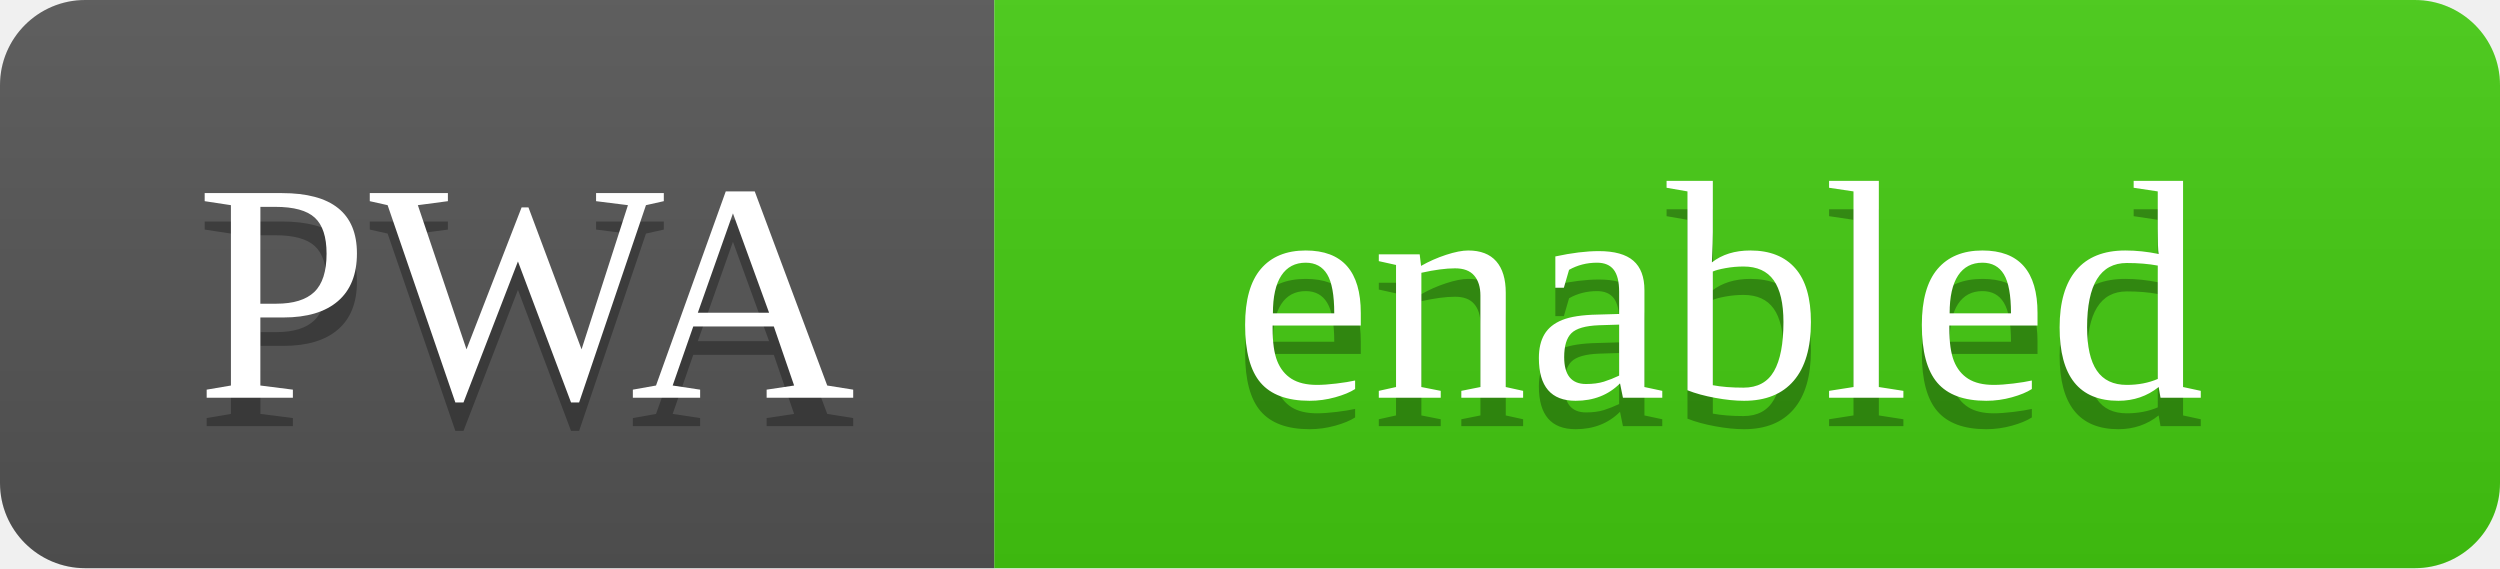
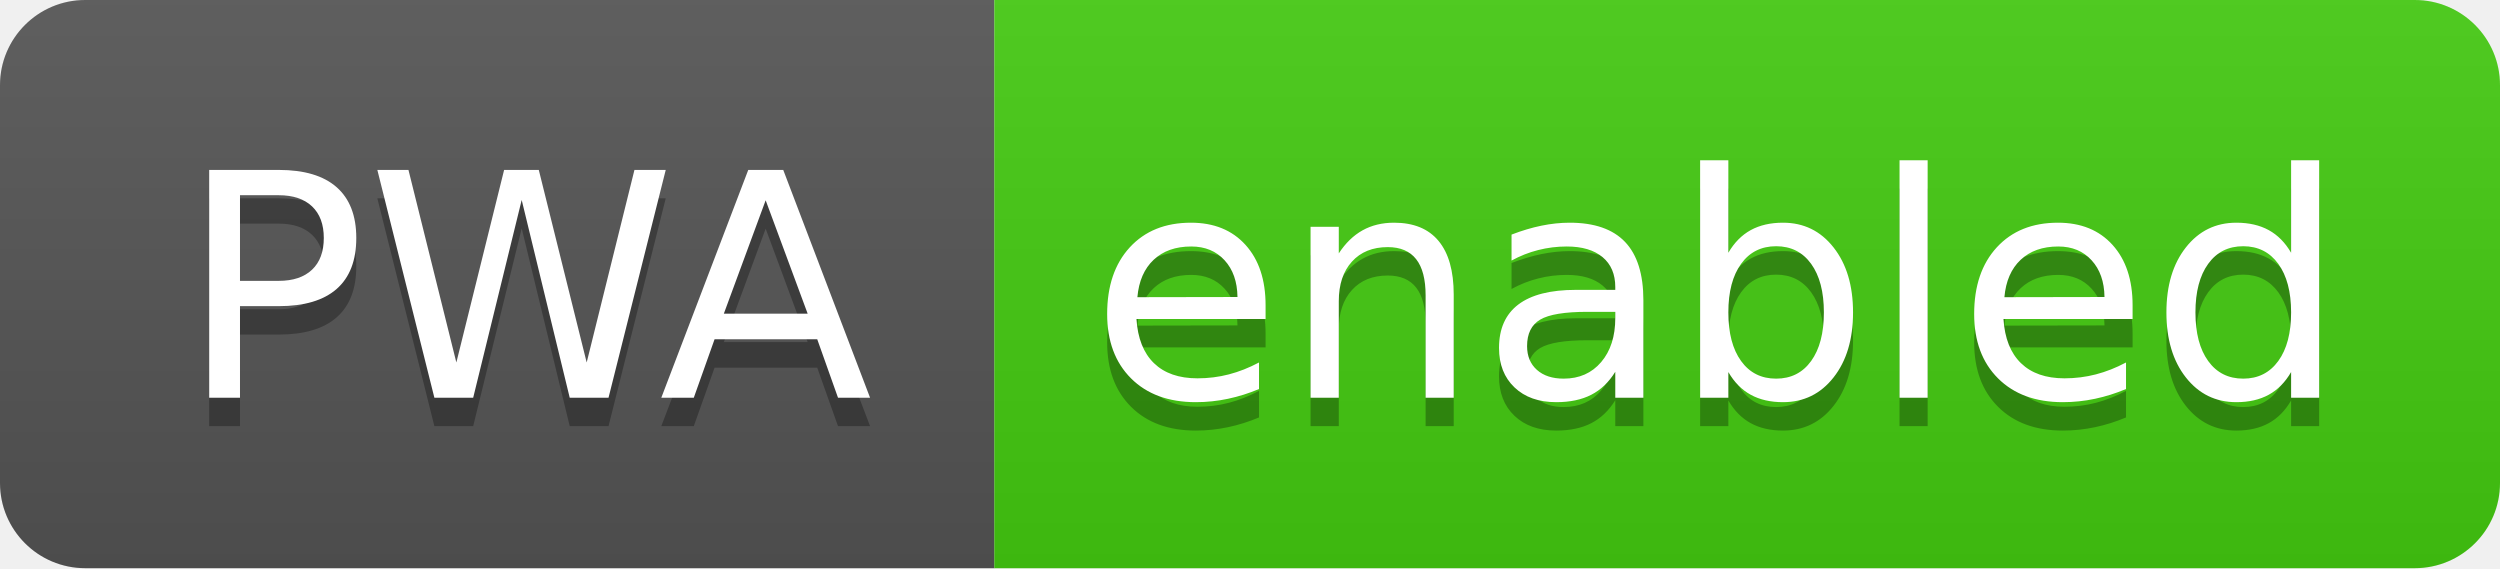
<svg xmlns="http://www.w3.org/2000/svg" width="88" height="20" role="img" aria-label="PWA: enabled">
  <linearGradient id="s" x2="0" y2="100%">
    <stop offset="0" stop-color="#bbb" stop-opacity=".1" />
    <stop offset="1" stop-opacity=".1" />
  </linearGradient>
  <clipPath id="r">
    <rect width="88" height="20" rx="3" fill="#fff" />
  </clipPath>
  <g clip-path="url(#r)">
    <rect width="35" height="20" fill="#555" />
    <rect x="35" width="53" height="20" fill="#4c1" />
    <rect width="88" height="20" fill="url(#s)" />
  </g>
-   <g fill="#fff" text-anchor="middle" text-rendering="geometricPrecision" font-size="110">
+   <g fill="#fff" text-anchor="middle" font-family="Verdana,Geneva,DejaVu Sans,sans-serif" text-rendering="geometricPrecision" font-size="110">
    <text aria-hidden="true" x="185" y="150" fill="#010101" fill-opacity=".3" transform="scale(.1)" textLength="250">PWA</text>
    <text x="185" y="140" transform="scale(.1)" fill="#fff" textLength="250">PWA</text>
    <text aria-hidden="true" x="605" y="150" fill="#010101" fill-opacity=".3" transform="scale(.1)" textLength="430">enabled</text>
    <text x="605" y="140" transform="scale(.1)" fill="#fff" textLength="430">enabled</text>
  </g>
</svg>
